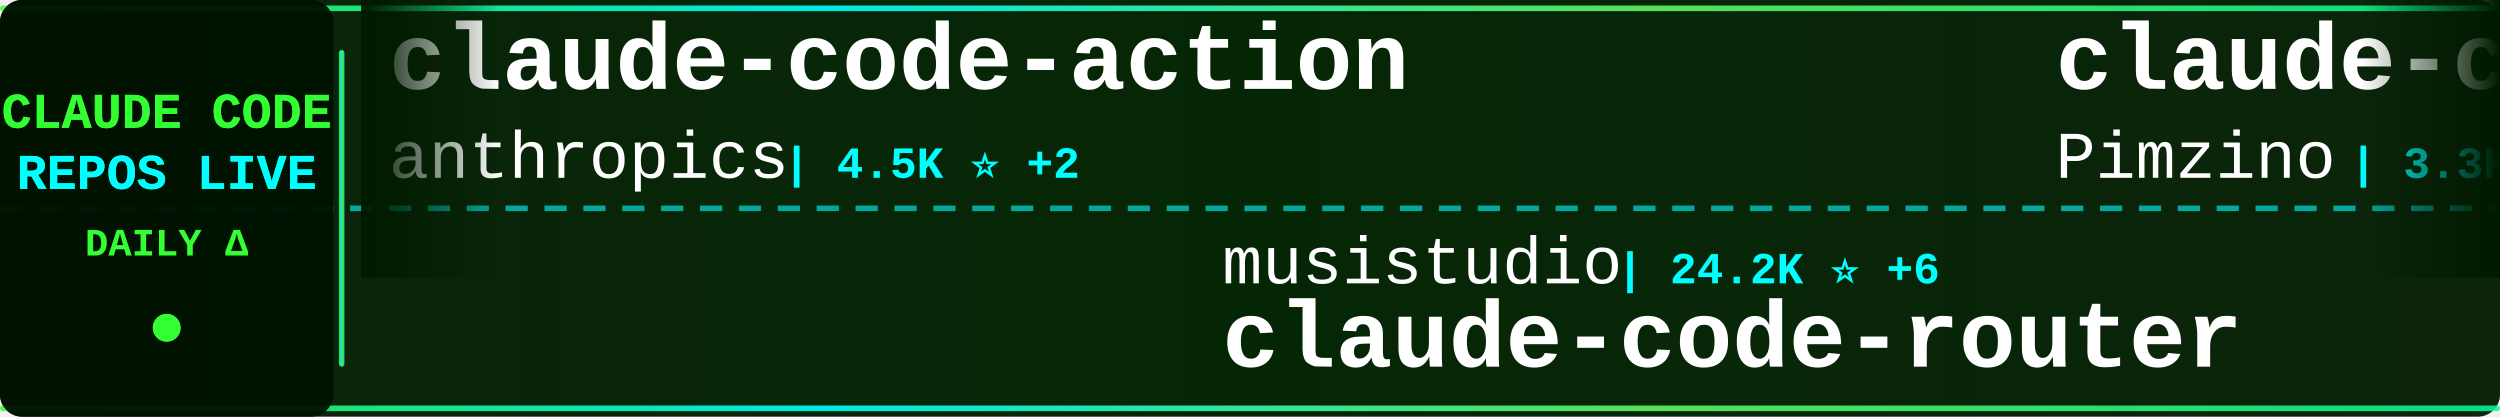
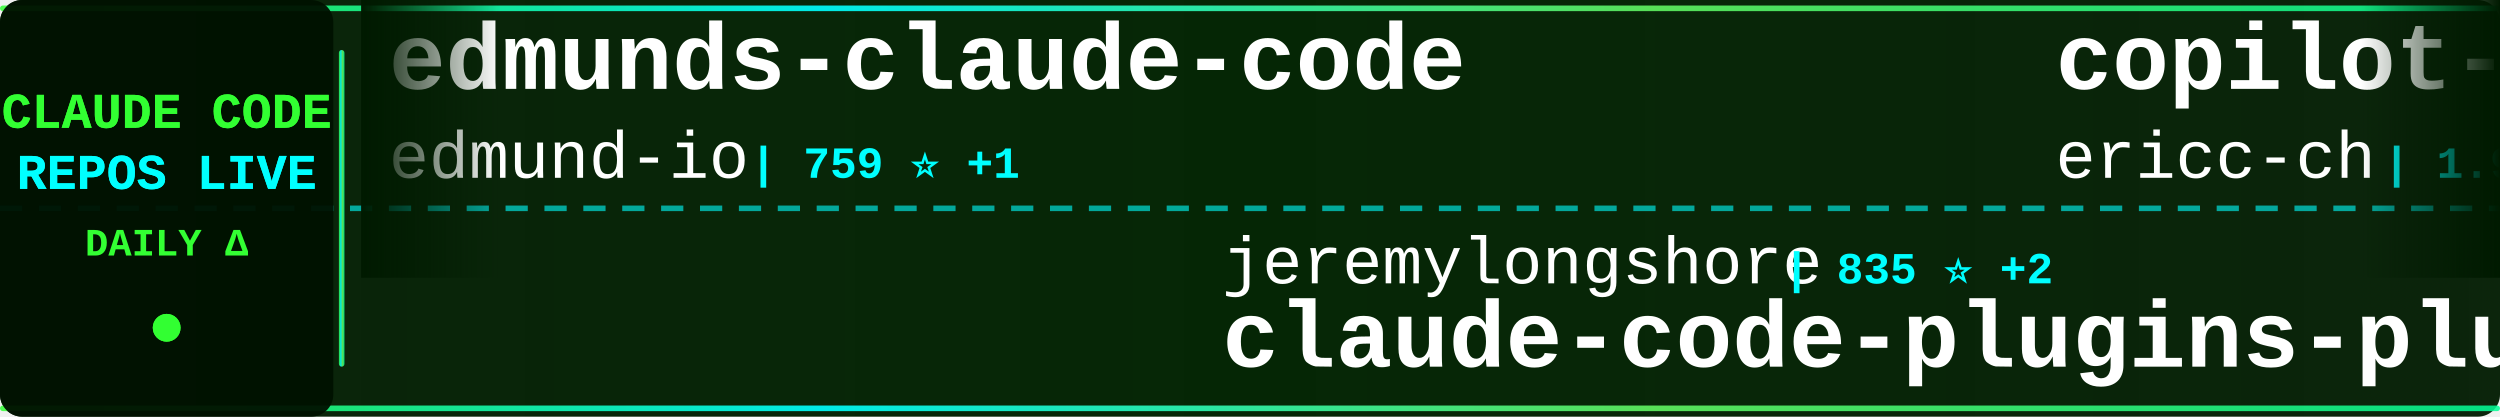
<svg xmlns="http://www.w3.org/2000/svg" width="900" height="150">
  <defs>
    <linearGradient id="tickerBg" x1="0%" y1="0%" x2="100%" y2="0%">
      <stop offset="0%" style="stop-color:#001a00;stop-opacity:0.95" />
      <stop offset="50%" style="stop-color:#002200;stop-opacity:0.98" />
      <stop offset="100%" style="stop-color:#001a00;stop-opacity:0.95" />
    </linearGradient>
    <linearGradient id="borderGrad" x1="0%" y1="0%" x2="100%" y2="0%">
      <stop offset="0%" style="stop-color:#33ff33;stop-opacity:0.85">
        <animate attributeName="stop-opacity" values="0.85;1;0.85" dur="2s" repeatCount="indefinite" />
      </stop>
      <stop offset="33%" style="stop-color:#00ffff;stop-opacity:0.9">
        <animate attributeName="stop-opacity" values="0.9;1;0.9" dur="2.2s" repeatCount="indefinite" />
      </stop>
      <stop offset="66%" style="stop-color:#66ff66;stop-opacity:0.85">
        <animate attributeName="stop-opacity" values="0.85;1;0.85" dur="1.8s" repeatCount="indefinite" />
      </stop>
      <stop offset="100%" style="stop-color:#00ff99;stop-opacity:0.85">
        <animate attributeName="stop-opacity" values="0.85;1;0.85" dur="2s" repeatCount="indefinite" />
      </stop>
    </linearGradient>
    <filter id="textGlow">
      <feGaussianBlur stdDeviation="0.1" result="coloredBlur" />
      <feMerge>
        <feMergeNode in="coloredBlur" />
        <feMergeNode in="SourceGraphic" />
      </feMerge>
    </filter>
    <filter id="metricGlow">
      <feGaussianBlur stdDeviation="0.2" result="coloredBlur" />
      <feMerge>
        <feMergeNode in="coloredBlur" />
        <feMergeNode in="SourceGraphic" />
      </feMerge>
    </filter>
    <linearGradient id="leftFade" x1="0%" y1="0%" x2="100%" y2="0%">
      <stop offset="0%" style="stop-color:#001a00;stop-opacity:1" />
      <stop offset="100%" style="stop-color:#001a00;stop-opacity:0" />
    </linearGradient>
    <linearGradient id="rightFade" x1="0%" y1="0%" x2="100%" y2="0%">
      <stop offset="0%" style="stop-color:#001a00;stop-opacity:0" />
      <stop offset="100%" style="stop-color:#001a00;stop-opacity:1" />
    </linearGradient>
  </defs>
  <rect width="900" height="150" fill="url(#tickerBg)" rx="8" />
  <rect x="0" y="2" width="900" height="2" fill="url(#borderGrad)" rx="1" />
  <rect x="0" y="146" width="900" height="2" fill="url(#borderGrad)" rx="1" />
  <line x1="0" y1="75" x2="900" y2="75" stroke="#00ffff" stroke-width="2" stroke-dasharray="8 6" opacity="0.6" />
  <rect x="0" y="0" width="120" height="150" fill="#001100" opacity="0.95" rx="8" />
  <text x="60" y="46" font-family="'Courier New', monospace" font-size="18" font-weight="bold" fill="#33ff33" text-anchor="middle" filter="url(#textGlow)">
    CLAUDE CODE
  </text>
  <text x="60" y="68" font-family="'Courier New', monospace" font-size="18" font-weight="bold" fill="#00ffff" text-anchor="middle" filter="url(#textGlow)">
    REPOS LIVE
  </text>
  <text x="60" y="92" font-family="'Courier New', monospace" font-size="14" font-weight="bold" fill="#33ff33" text-anchor="middle">
    DAILY Δ
  </text>
  <circle cx="60" cy="118" r="5" fill="#33ff33" filter="url(#metricGlow)">
    <animate attributeName="r" values="4;6;4" dur="1.5s" repeatCount="indefinite" />
    <animate attributeName="opacity" values="0.6;1;0.6" dur="1.5s" repeatCount="indefinite" />
  </circle>
  <rect x="122" y="18" width="2" height="114" fill="url(#borderGrad)" rx="1" />
  <clipPath id="tickerClip">
    <rect x="130" y="0" width="770" height="150" />
  </clipPath>
  <g clip-path="url(#tickerClip)">
    <g id="tickerItems">
      <animateTransform attributeName="transform" attributeType="XML" type="translate" from="0 0" to="-3000 0" dur="54s" repeatCount="indefinite" />
      <g transform="translate(0, 0)">
-         <text x="140" y="32" font-family="'Courier New', monospace" font-size="34" font-weight="bold" fill="#ffffff">claude-code-action</text>
-         <text x="140" y="64" font-family="'Courier New', monospace" font-size="24" font-weight="normal" fill="#ffffff" opacity="1.0">anthropics</text>
-         <text x="282" y="64" font-family="'Courier New', monospace" font-size="16" font-weight="bold" fill="#00ffff"> | 4.5K ⭐ +2</text>
+         <text x="140" y="32" font-family="'Courier New', monospace" font-size="34" font-weight="bold" fill="#ffffff">edmunds-claude-code</text>
+         <text x="140" y="64" font-family="'Courier New', monospace" font-size="24" font-weight="normal" fill="#ffffff" opacity="1.0">edmund-io</text>
+         <text x="270" y="64" font-family="'Courier New', monospace" font-size="16" font-weight="bold" fill="#00ffff"> | 759 ⭐ +1</text>
      </g>
      <g transform="translate(300, 0)">
-         <text x="140" y="102" font-family="'Courier New', monospace" font-size="24" font-weight="normal" fill="#ffffff" opacity="1.0">musistudio</text>
-         <text x="282" y="102" font-family="'Courier New', monospace" font-size="16" font-weight="bold" fill="#00ffff"> | 24.2K ⭐ +6</text>
-         <text x="140" y="132" font-family="'Courier New', monospace" font-size="34" font-weight="bold" fill="#ffffff">claude-code-router</text>
+         <text x="140" y="102" font-family="'Courier New', monospace" font-size="24" font-weight="normal" fill="#ffffff" opacity="1.0">jeremylongshore</text>
+         <text x="342" y="102" font-family="'Courier New', monospace" font-size="16" font-weight="bold" fill="#00ffff"> | 835 ⭐ +2</text>
+         <text x="140" y="132" font-family="'Courier New', monospace" font-size="34" font-weight="bold" fill="#ffffff">claude-code-plugins-plus...</text>
      </g>
      <g transform="translate(600, 0)">
-         <text x="140" y="32" font-family="'Courier New', monospace" font-size="34" font-weight="bold" fill="#ffffff">claude-code-spec-workflo...</text>
-         <text x="140" y="64" font-family="'Courier New', monospace" font-size="24" font-weight="normal" fill="#ffffff" opacity="1.0">Pimzino</text>
-         <text x="246" y="64" font-family="'Courier New', monospace" font-size="16" font-weight="bold" fill="#00ffff"> | 3.3K ⭐ +1</text>
+         <text x="140" y="32" font-family="'Courier New', monospace" font-size="34" font-weight="bold" fill="#ffffff">copilot-api</text>
+         <text x="140" y="64" font-family="'Courier New', monospace" font-size="24" font-weight="normal" fill="#ffffff" opacity="1.0">ericc-ch</text>
+         <text x="258" y="64" font-family="'Courier New', monospace" font-size="16" font-weight="bold" fill="#00ffff"> | 1.9K ⭐ +4</text>
      </g>
      <g transform="translate(900, 0)">
-         <text x="140" y="102" font-family="'Courier New', monospace" font-size="24" font-weight="normal" fill="#ffffff" opacity="1.0">Cranot</text>
-         <text x="234" y="102" font-family="'Courier New', monospace" font-size="16" font-weight="bold" fill="#00ffff"> | 2.2K ⭐</text>
-         <text x="140" y="132" font-family="'Courier New', monospace" font-size="34" font-weight="bold" fill="#ffffff">claude-code-guide</text>
+         <text x="140" y="102" font-family="'Courier New', monospace" font-size="24" font-weight="normal" fill="#ffffff" opacity="1.0">humanlayer</text>
+         <text x="282" y="102" font-family="'Courier New', monospace" font-size="16" font-weight="bold" fill="#00ffff"> | 8.3K ⭐ +11</text>
+         <text x="140" y="132" font-family="'Courier New', monospace" font-size="34" font-weight="bold" fill="#ffffff">humanlayer</text>
      </g>
      <g transform="translate(1200, 0)">
-         <text x="140" y="32" font-family="'Courier New', monospace" font-size="34" font-weight="bold" fill="#ffffff">claude-code</text>
-         <text x="140" y="64" font-family="'Courier New', monospace" font-size="24" font-weight="normal" fill="#ffffff" opacity="1.0">anthropics</text>
-         <text x="282" y="64" font-family="'Courier New', monospace" font-size="16" font-weight="bold" fill="#00ffff"> | 49.6K ⭐ +57</text>
+         <text x="140" y="32" font-family="'Courier New', monospace" font-size="34" font-weight="bold" fill="#ffffff">claude-code-proxy</text>
+         <text x="140" y="64" font-family="'Courier New', monospace" font-size="24" font-weight="normal" fill="#ffffff" opacity="1.0">seifghazi</text>
+         <text x="270" y="64" font-family="'Courier New', monospace" font-size="16" font-weight="bold" fill="#00ffff"> | 323 ⭐</text>
      </g>
      <g transform="translate(1500, 0)">
-         <text x="140" y="102" font-family="'Courier New', monospace" font-size="24" font-weight="normal" fill="#ffffff" opacity="1.0">diet103</text>
-         <text x="246" y="102" font-family="'Courier New', monospace" font-size="16" font-weight="bold" fill="#00ffff"> | 8.0K ⭐ +11</text>
-         <text x="140" y="132" font-family="'Courier New', monospace" font-size="34" font-weight="bold" fill="#ffffff">claude-code-infrastructu...</text>
+         <text x="140" y="102" font-family="'Courier New', monospace" font-size="24" font-weight="normal" fill="#ffffff" opacity="1.0">shareAI-lab</text>
+         <text x="294" y="102" font-family="'Courier New', monospace" font-size="16" font-weight="bold" fill="#00ffff"> | 11.8K ⭐ +1</text>
+         <text x="140" y="132" font-family="'Courier New', monospace" font-size="34" font-weight="bold" fill="#ffffff">analysis_claude_code</text>
      </g>
      <g transform="translate(1800, 0)">
-         <text x="140" y="32" font-family="'Courier New', monospace" font-size="34" font-weight="bold" fill="#ffffff">zcf</text>
-         <text x="140" y="64" font-family="'Courier New', monospace" font-size="24" font-weight="normal" fill="#ffffff" opacity="1.0">UfoMiao</text>
-         <text x="246" y="64" font-family="'Courier New', monospace" font-size="16" font-weight="bold" fill="#00ffff"> | 4.9K ⭐ +1</text>
+         <text x="140" y="32" font-family="'Courier New', monospace" font-size="34" font-weight="bold" fill="#ffffff">SuperClaude_Framework</text>
+         <text x="140" y="64" font-family="'Courier New', monospace" font-size="24" font-weight="normal" fill="#ffffff" opacity="1.0">SuperClaude-Org</text>
+         <text x="342" y="64" font-family="'Courier New', monospace" font-size="16" font-weight="bold" fill="#00ffff"> | 19.6K ⭐ +5</text>
      </g>
      <g transform="translate(2100, 0)">
+         <text x="140" y="102" font-family="'Courier New', monospace" font-size="24" font-weight="normal" fill="#ffffff" opacity="1.0">cexll</text>
+         <text x="222" y="102" font-family="'Courier New', monospace" font-size="16" font-weight="bold" fill="#00ffff"> | 1.5K ⭐ +15</text>
+         <text x="140" y="132" font-family="'Courier New', monospace" font-size="34" font-weight="bold" fill="#ffffff">myclaude</text>
+       </g>
+       <g transform="translate(2400, 0)">
+         <text x="140" y="32" font-family="'Courier New', monospace" font-size="34" font-weight="bold" fill="#ffffff">claude-code-log</text>
+         <text x="140" y="64" font-family="'Courier New', monospace" font-size="24" font-weight="normal" fill="#ffffff" opacity="1.0">daaain</text>
+         <text x="234" y="64" font-family="'Courier New', monospace" font-size="16" font-weight="bold" fill="#00ffff"> | 592 ⭐ +1</text>
+       </g>
+       <g transform="translate(2700, 0)">
        <text x="140" y="102" font-family="'Courier New', monospace" font-size="24" font-weight="normal" fill="#ffffff" opacity="1.0">disler</text>
        <text x="234" y="102" font-family="'Courier New', monospace" font-size="16" font-weight="bold" fill="#00ffff"> | 277 ⭐</text>
        <text x="140" y="132" font-family="'Courier New', monospace" font-size="34" font-weight="bold" fill="#ffffff">claude-code-is-programma...</text>
      </g>
-       <g transform="translate(2400, 0)">
-         <text x="140" y="32" font-family="'Courier New', monospace" font-size="34" font-weight="bold" fill="#ffffff">claude-code-mux</text>
-         <text x="140" y="64" font-family="'Courier New', monospace" font-size="24" font-weight="normal" fill="#ffffff" opacity="1.0">9j</text>
-         <text x="186" y="64" font-family="'Courier New', monospace" font-size="16" font-weight="bold" fill="#00ffff"> | 419 ⭐</text>
-       </g>
-       <g transform="translate(2700, 0)">
-         <text x="140" y="102" font-family="'Courier New', monospace" font-size="24" font-weight="normal" fill="#ffffff" opacity="1.0">catlog22</text>
-         <text x="258" y="102" font-family="'Courier New', monospace" font-size="16" font-weight="bold" fill="#00ffff"> | 754 ⭐</text>
-         <text x="140" y="132" font-family="'Courier New', monospace" font-size="34" font-weight="bold" fill="#ffffff">Claude-Code-Workflow</text>
-       </g>
      <g transform="translate(3000, 0)">
-         <text x="140" y="32" font-family="'Courier New', monospace" font-size="34" font-weight="bold" fill="#ffffff">claude-code-action</text>
-         <text x="140" y="64" font-family="'Courier New', monospace" font-size="24" font-weight="normal" fill="#ffffff" opacity="1.0">anthropics</text>
-         <text x="282" y="64" font-family="'Courier New', monospace" font-size="16" font-weight="bold" fill="#00ffff"> | 4.5K ⭐ +2</text>
+         <text x="140" y="32" font-family="'Courier New', monospace" font-size="34" font-weight="bold" fill="#ffffff">edmunds-claude-code</text>
+         <text x="140" y="64" font-family="'Courier New', monospace" font-size="24" font-weight="normal" fill="#ffffff" opacity="1.0">edmund-io</text>
+         <text x="270" y="64" font-family="'Courier New', monospace" font-size="16" font-weight="bold" fill="#00ffff"> | 759 ⭐ +1</text>
      </g>
      <g transform="translate(3300, 0)">
-         <text x="140" y="102" font-family="'Courier New', monospace" font-size="24" font-weight="normal" fill="#ffffff" opacity="1.0">musistudio</text>
-         <text x="282" y="102" font-family="'Courier New', monospace" font-size="16" font-weight="bold" fill="#00ffff"> | 24.2K ⭐ +6</text>
-         <text x="140" y="132" font-family="'Courier New', monospace" font-size="34" font-weight="bold" fill="#ffffff">claude-code-router</text>
+         <text x="140" y="102" font-family="'Courier New', monospace" font-size="24" font-weight="normal" fill="#ffffff" opacity="1.0">jeremylongshore</text>
+         <text x="342" y="102" font-family="'Courier New', monospace" font-size="16" font-weight="bold" fill="#00ffff"> | 835 ⭐ +2</text>
+         <text x="140" y="132" font-family="'Courier New', monospace" font-size="34" font-weight="bold" fill="#ffffff">claude-code-plugins-plus...</text>
      </g>
      <g transform="translate(3600, 0)">
-         <text x="140" y="32" font-family="'Courier New', monospace" font-size="34" font-weight="bold" fill="#ffffff">claude-code-spec-workflo...</text>
-         <text x="140" y="64" font-family="'Courier New', monospace" font-size="24" font-weight="normal" fill="#ffffff" opacity="1.0">Pimzino</text>
-         <text x="246" y="64" font-family="'Courier New', monospace" font-size="16" font-weight="bold" fill="#00ffff"> | 3.3K ⭐ +1</text>
+         <text x="140" y="32" font-family="'Courier New', monospace" font-size="34" font-weight="bold" fill="#ffffff">copilot-api</text>
+         <text x="140" y="64" font-family="'Courier New', monospace" font-size="24" font-weight="normal" fill="#ffffff" opacity="1.0">ericc-ch</text>
+         <text x="258" y="64" font-family="'Courier New', monospace" font-size="16" font-weight="bold" fill="#00ffff"> | 1.9K ⭐ +4</text>
      </g>
      <g transform="translate(3900, 0)">
-         <text x="140" y="102" font-family="'Courier New', monospace" font-size="24" font-weight="normal" fill="#ffffff" opacity="1.0">Cranot</text>
-         <text x="234" y="102" font-family="'Courier New', monospace" font-size="16" font-weight="bold" fill="#00ffff"> | 2.2K ⭐</text>
-         <text x="140" y="132" font-family="'Courier New', monospace" font-size="34" font-weight="bold" fill="#ffffff">claude-code-guide</text>
+         <text x="140" y="102" font-family="'Courier New', monospace" font-size="24" font-weight="normal" fill="#ffffff" opacity="1.0">humanlayer</text>
+         <text x="282" y="102" font-family="'Courier New', monospace" font-size="16" font-weight="bold" fill="#00ffff"> | 8.3K ⭐ +11</text>
+         <text x="140" y="132" font-family="'Courier New', monospace" font-size="34" font-weight="bold" fill="#ffffff">humanlayer</text>
      </g>
    </g>
  </g>
  <rect x="130" y="0" width="50" height="100" fill="url(#leftFade)" />
  <rect x="850" y="0" width="50" height="100" fill="url(#rightFade)" />
</svg>
